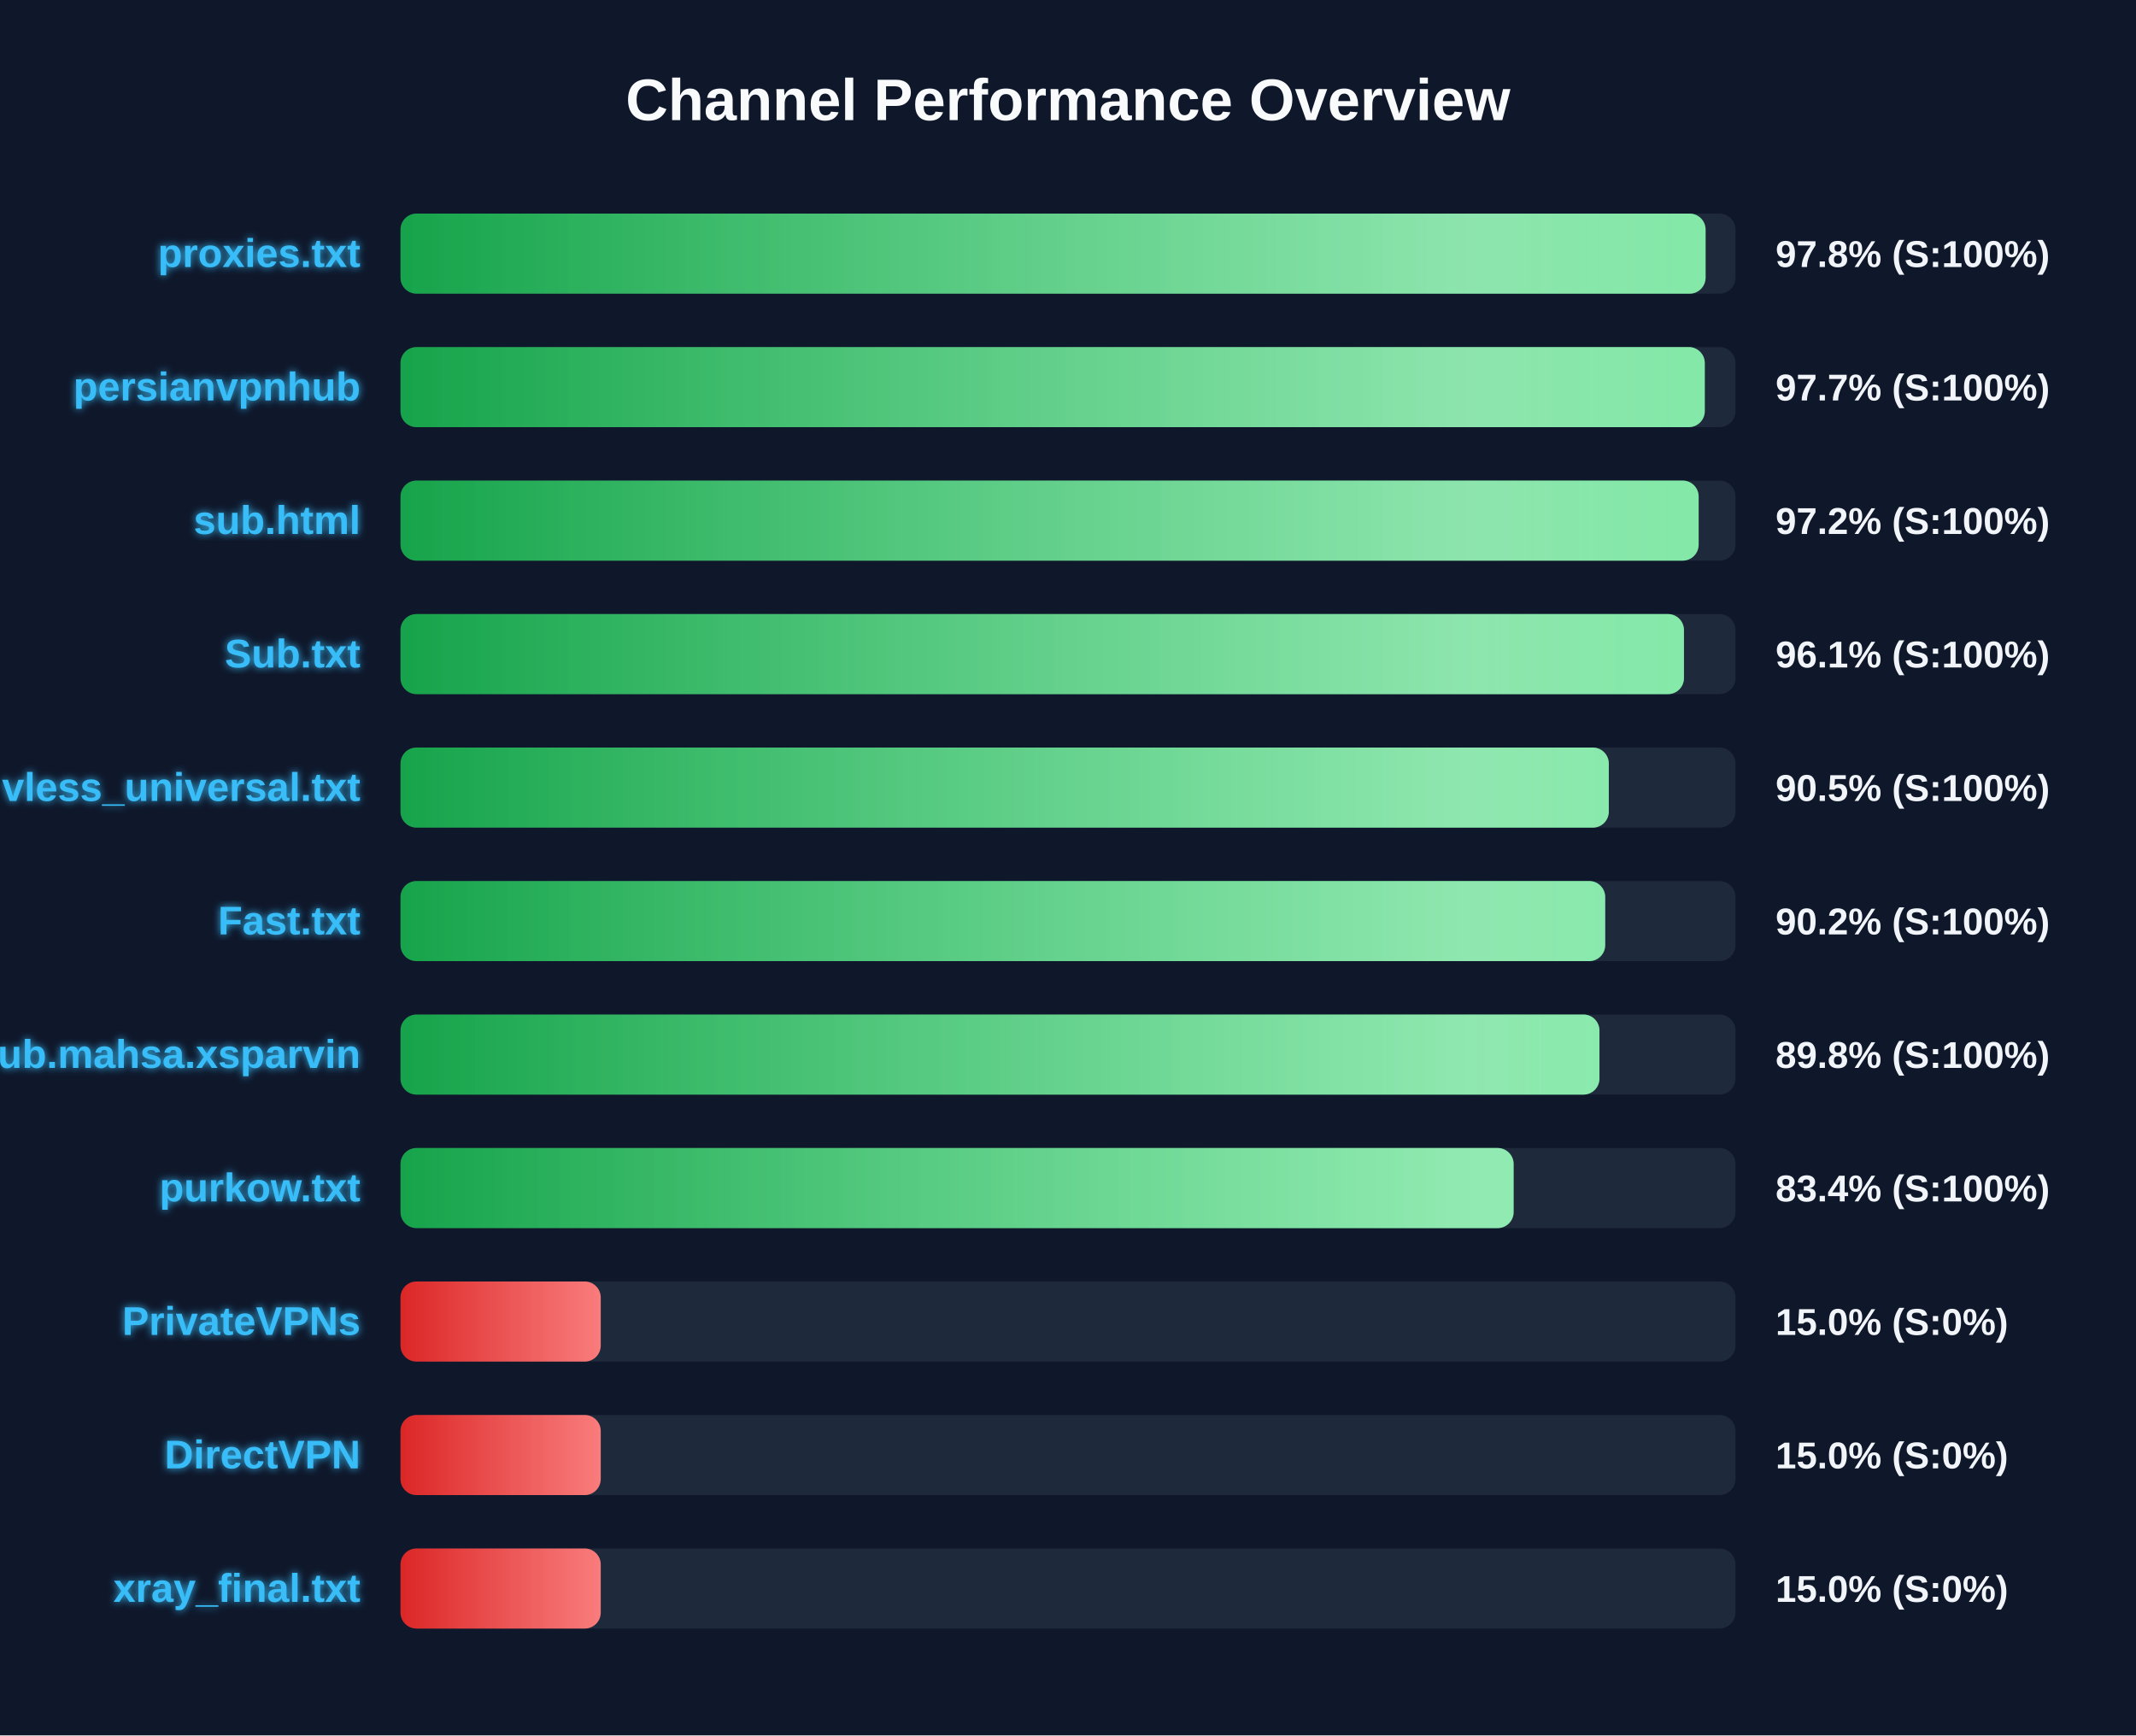
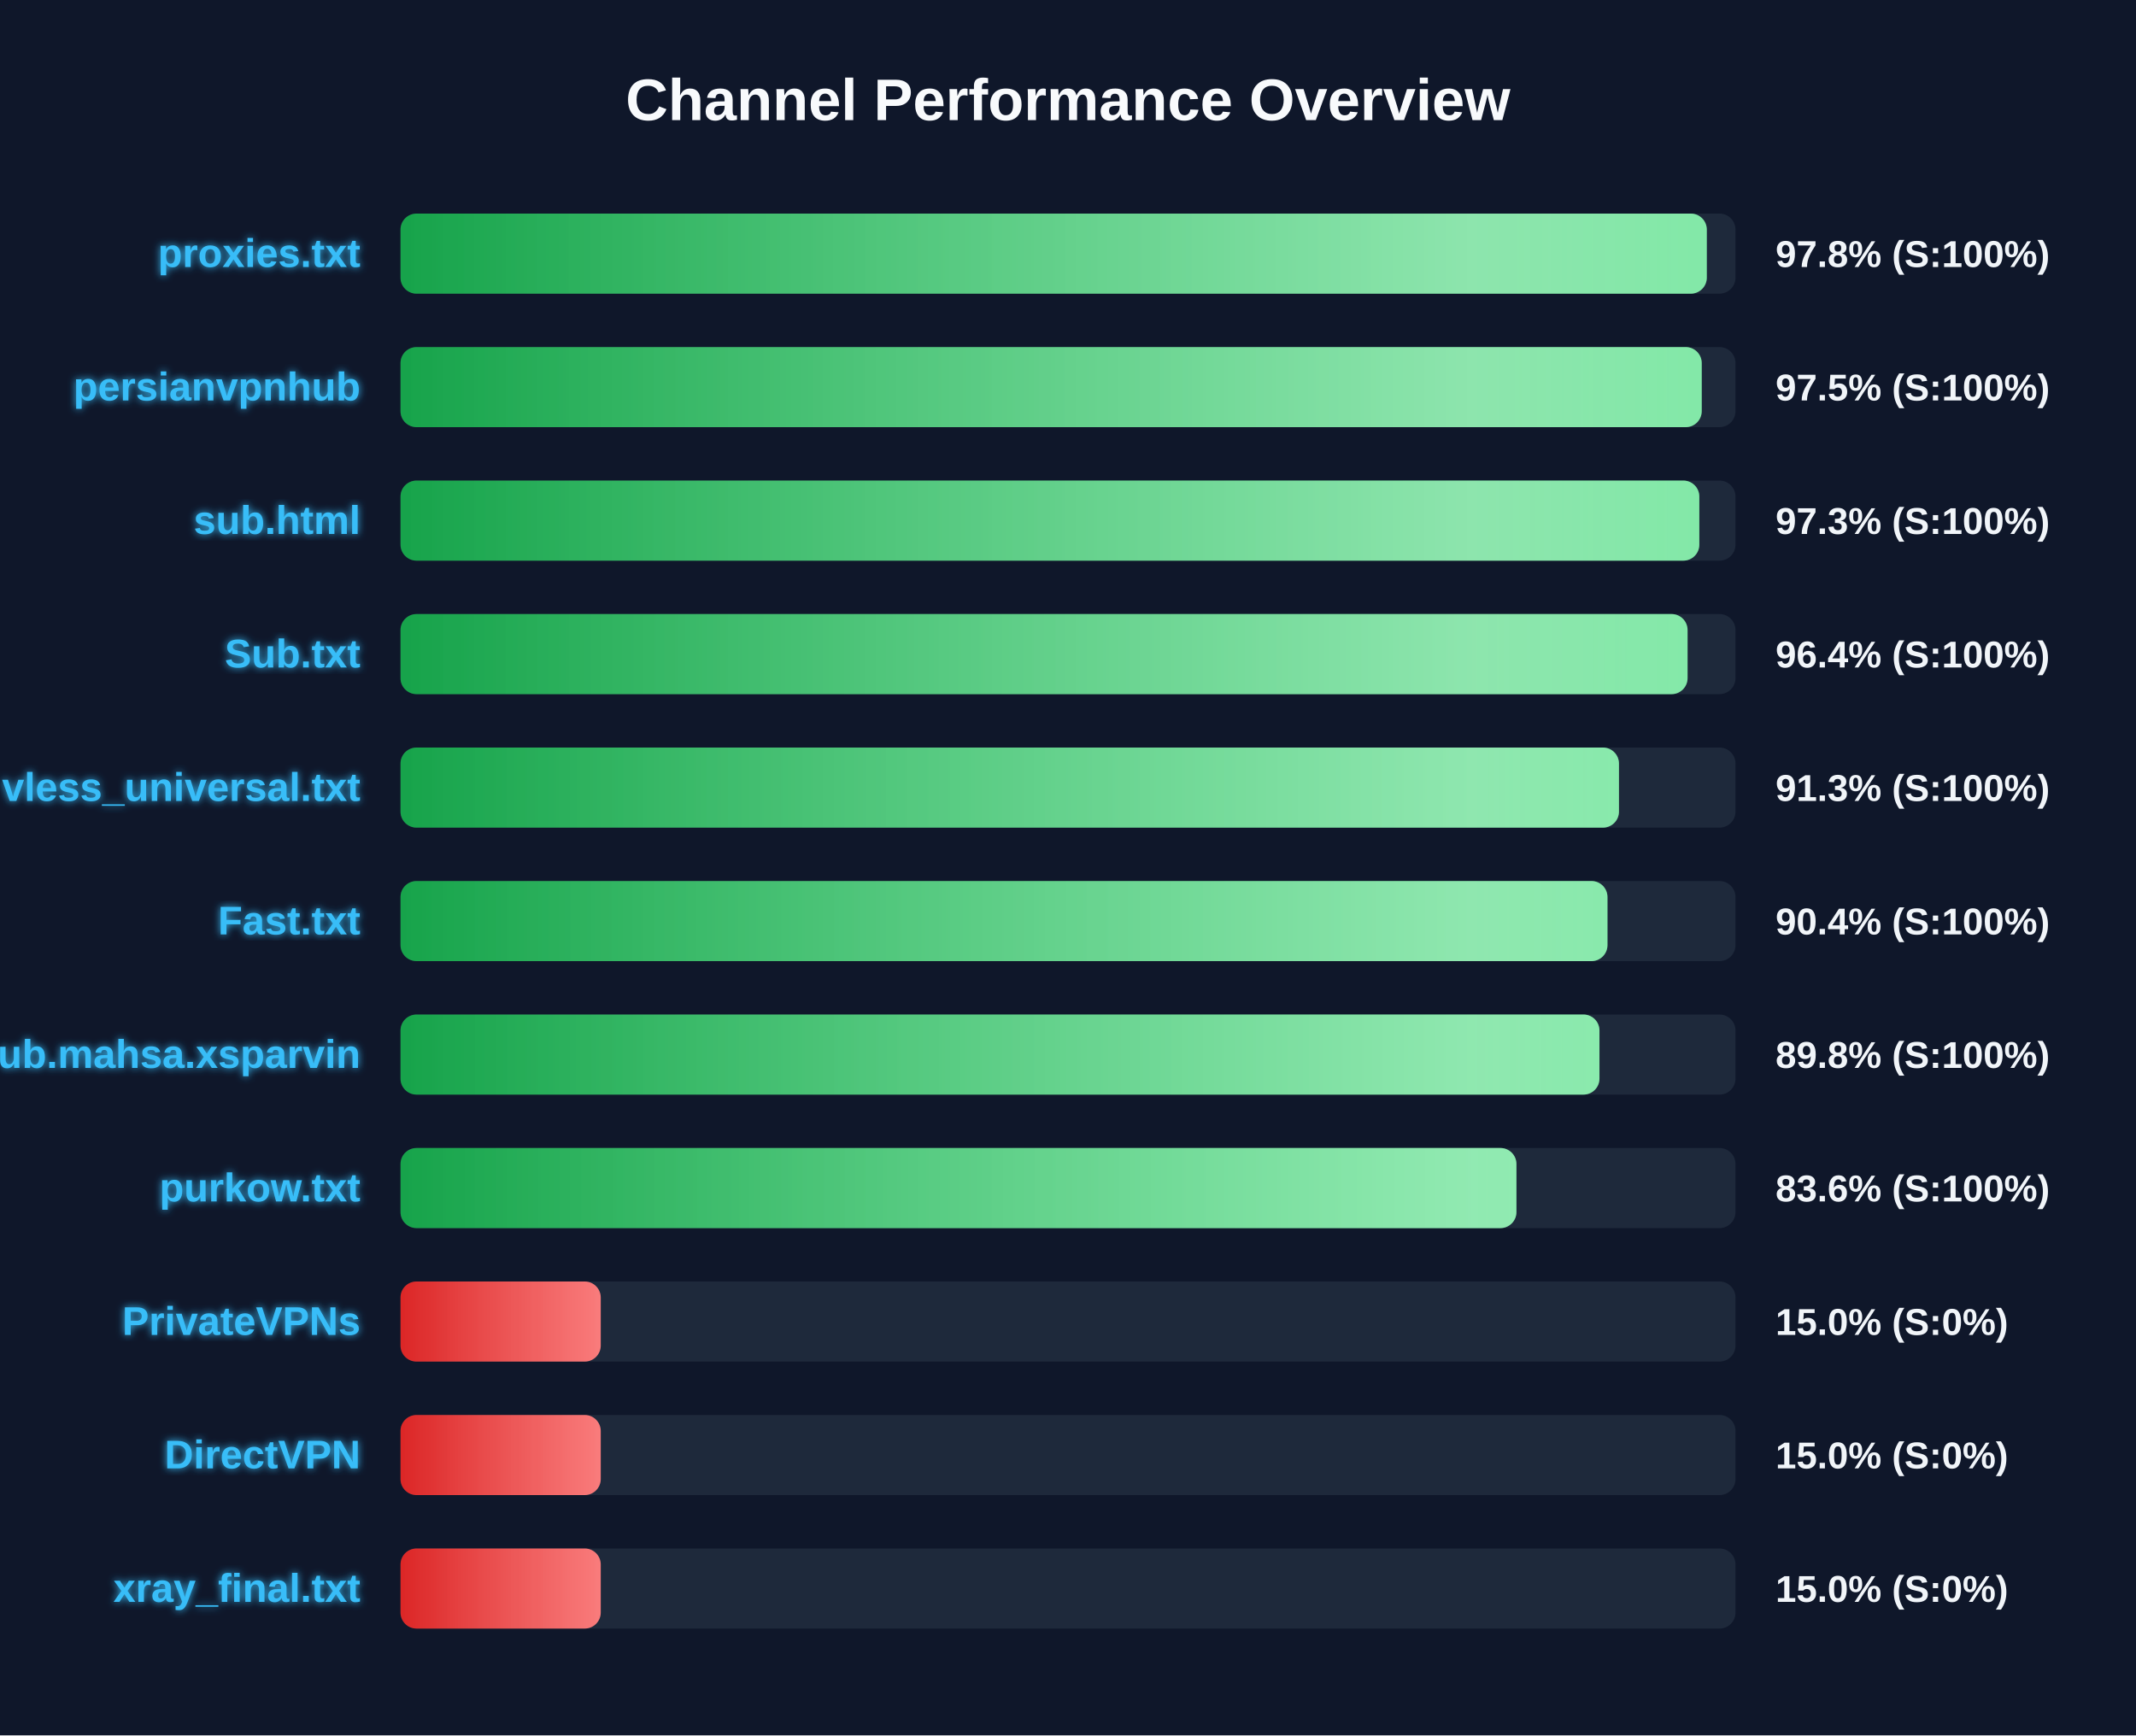
<svg xmlns="http://www.w3.org/2000/svg" width="800" height="650" version="1.1">
  <defs>
    <linearGradient id="grad-green" x1="0%" y1="0%" x2="100%" y2="0%">
      <stop offset="0%" stop-color="#16a34a" />
      <stop offset="100%" stop-color="#4ade80" />
    </linearGradient>
    <linearGradient id="grad-yellow" x1="0%" y1="0%" x2="100%" y2="0%">
      <stop offset="0%" stop-color="#ca8a04" />
      <stop offset="100%" stop-color="#fde047" />
    </linearGradient>
    <linearGradient id="grad-red" x1="0%" y1="0%" x2="100%" y2="0%">
      <stop offset="0%" stop-color="#dc2626" />
      <stop offset="100%" stop-color="#f87171" />
    </linearGradient>
    <linearGradient id="shimmer" x1="0%" y1="0%" x2="100%" y2="0%">
      <stop offset="0%" stop-color="rgba(255,255,255,0)" />
      <stop offset="50%" stop-color="rgba(255,255,255,0.4)" />
      <stop offset="100%" stop-color="rgba(255,255,255,0)" />
    </linearGradient>
    <filter id="glow" x="-20%" y="-20%" width="140%" height="140%">
      <feGaussianBlur stdDeviation="1.5" result="blur" />
      <feComposite in="SourceGraphic" in2="blur" operator="over" />
    </filter>
  </defs>
  <style>
        .bg-rect { fill: #0f172a; }
        .title { font: bold 22px 'Segoe UI', Arial, sans-serif; fill: #f8fafc; }
        .row { font: bold 15px 'Segoe UI', Arial, sans-serif; fill: #38bdf8; filter: url(#glow); }
        .score { font: bold 14px 'Segoe UI', Arial, sans-serif; fill: #f1f5f9; }
        @keyframes shimmer-anim {
            0% { transform: translateX(-100%); }
            100% { transform: translateX(200%); }
        }
        .shimmer-rect {
            animation: shimmer-anim 2.5s infinite linear;
        }
    </style>
  <rect width="100%" height="100%" class="bg-rect" />
  <text x="400" y="45" text-anchor="middle" class="title">Channel Performance Overview</text>
  <rect x="150" y="80" width="500" height="30" fill="#1e293b" rx="6" />
  <clipPath id="clip-0">
-     <rect x="150" y="80" width="488.8" height="30" rx="6" />
+     <rect x="150" y="80" width="489.25" height="30" rx="6" />
  </clipPath>
-   <rect x="150" y="80" width="488.8" height="30" fill="url(#grad-green)" rx="6" />
+   <rect x="150" y="80" width="489.25" height="30" fill="url(#grad-green)" rx="6" />
  <g clip-path="url(#clip-0)">
    <rect x="150" y="80" width="100%" height="30" fill="url(#shimmer)" class="shimmer-rect" />
  </g>
  <text x="135" y="100" text-anchor="end" class="row">proxies.txt</text>
  <text x="665" y="100" text-anchor="start" class="score">97.8% (S:100%)</text>
  <rect x="150" y="130" width="500" height="30" fill="#1e293b" rx="6" />
  <clipPath id="clip-1">
-     <rect x="150" y="130" width="488.5" height="30" rx="6" />
+     <rect x="150" y="130" width="487.35" height="30" rx="6" />
  </clipPath>
-   <rect x="150" y="130" width="488.5" height="30" fill="url(#grad-green)" rx="6" />
+   <rect x="150" y="130" width="487.35" height="30" fill="url(#grad-green)" rx="6" />
  <g clip-path="url(#clip-1)">
    <rect x="150" y="130" width="100%" height="30" fill="url(#shimmer)" class="shimmer-rect" />
  </g>
  <text x="135" y="150" text-anchor="end" class="row">persianvpnhub</text>
-   <text x="665" y="150" text-anchor="start" class="score">97.7% (S:100%)</text>
+   <text x="665" y="150" text-anchor="start" class="score">97.5% (S:100%)</text>
  <rect x="150" y="180" width="500" height="30" fill="#1e293b" rx="6" />
  <clipPath id="clip-2">
-     <rect x="150" y="180" width="486.2" height="30" rx="6" />
+     <rect x="150" y="180" width="486.45" height="30" rx="6" />
  </clipPath>
-   <rect x="150" y="180" width="486.2" height="30" fill="url(#grad-green)" rx="6" />
+   <rect x="150" y="180" width="486.45" height="30" fill="url(#grad-green)" rx="6" />
  <g clip-path="url(#clip-2)">
    <rect x="150" y="180" width="100%" height="30" fill="url(#shimmer)" class="shimmer-rect" />
  </g>
  <text x="135" y="200" text-anchor="end" class="row">sub.html</text>
-   <text x="665" y="200" text-anchor="start" class="score">97.2% (S:100%)</text>
+   <text x="665" y="200" text-anchor="start" class="score">97.3% (S:100%)</text>
  <rect x="150" y="230" width="500" height="30" fill="#1e293b" rx="6" />
  <clipPath id="clip-3">
-     <rect x="150" y="230" width="480.7" height="30" rx="6" />
+     <rect x="150" y="230" width="482.05" height="30" rx="6" />
  </clipPath>
-   <rect x="150" y="230" width="480.7" height="30" fill="url(#grad-green)" rx="6" />
+   <rect x="150" y="230" width="482.05" height="30" fill="url(#grad-green)" rx="6" />
  <g clip-path="url(#clip-3)">
    <rect x="150" y="230" width="100%" height="30" fill="url(#shimmer)" class="shimmer-rect" />
  </g>
  <text x="135" y="250" text-anchor="end" class="row">Sub.txt</text>
-   <text x="665" y="250" text-anchor="start" class="score">96.1% (S:100%)</text>
+   <text x="665" y="250" text-anchor="start" class="score">96.4% (S:100%)</text>
  <rect x="150" y="280" width="500" height="30" fill="#1e293b" rx="6" />
  <clipPath id="clip-4">
-     <rect x="150" y="280" width="452.55" height="30" rx="6" />
+     <rect x="150" y="280" width="456.35" height="30" rx="6" />
  </clipPath>
-   <rect x="150" y="280" width="452.55" height="30" fill="url(#grad-green)" rx="6" />
+   <rect x="150" y="280" width="456.35" height="30" fill="url(#grad-green)" rx="6" />
  <g clip-path="url(#clip-4)">
    <rect x="150" y="280" width="100%" height="30" fill="url(#shimmer)" class="shimmer-rect" />
  </g>
  <text x="135" y="300" text-anchor="end" class="row">vless_universal.txt</text>
-   <text x="665" y="300" text-anchor="start" class="score">90.5% (S:100%)</text>
+   <text x="665" y="300" text-anchor="start" class="score">91.3% (S:100%)</text>
  <rect x="150" y="330" width="500" height="30" fill="#1e293b" rx="6" />
  <clipPath id="clip-5">
-     <rect x="150" y="330" width="451.2" height="30" rx="6" />
+     <rect x="150" y="330" width="452.05" height="30" rx="6" />
  </clipPath>
-   <rect x="150" y="330" width="451.2" height="30" fill="url(#grad-green)" rx="6" />
+   <rect x="150" y="330" width="452.05" height="30" fill="url(#grad-green)" rx="6" />
  <g clip-path="url(#clip-5)">
    <rect x="150" y="330" width="100%" height="30" fill="url(#shimmer)" class="shimmer-rect" />
  </g>
  <text x="135" y="350" text-anchor="end" class="row">Fast.txt</text>
-   <text x="665" y="350" text-anchor="start" class="score">90.2% (S:100%)</text>
+   <text x="665" y="350" text-anchor="start" class="score">90.4% (S:100%)</text>
  <rect x="150" y="380" width="500" height="30" fill="#1e293b" rx="6" />
  <clipPath id="clip-6">
    <rect x="150" y="380" width="449.05" height="30" rx="6" />
  </clipPath>
  <rect x="150" y="380" width="449.05" height="30" fill="url(#grad-green)" rx="6" />
  <g clip-path="url(#clip-6)">
    <rect x="150" y="380" width="100%" height="30" fill="url(#shimmer)" class="shimmer-rect" />
  </g>
  <text x="135" y="400" text-anchor="end" class="row">Sub.mahsa.xsparvin</text>
  <text x="665" y="400" text-anchor="start" class="score">89.8% (S:100%)</text>
  <rect x="150" y="430" width="500" height="30" fill="#1e293b" rx="6" />
  <clipPath id="clip-7">
-     <rect x="150" y="430" width="416.9" height="30" rx="6" />
+     <rect x="150" y="430" width="417.95" height="30" rx="6" />
  </clipPath>
-   <rect x="150" y="430" width="416.9" height="30" fill="url(#grad-green)" rx="6" />
+   <rect x="150" y="430" width="417.95" height="30" fill="url(#grad-green)" rx="6" />
  <g clip-path="url(#clip-7)">
    <rect x="150" y="430" width="100%" height="30" fill="url(#shimmer)" class="shimmer-rect" />
  </g>
  <text x="135" y="450" text-anchor="end" class="row">purkow.txt</text>
-   <text x="665" y="450" text-anchor="start" class="score">83.4% (S:100%)</text>
+   <text x="665" y="450" text-anchor="start" class="score">83.6% (S:100%)</text>
  <rect x="150" y="480" width="500" height="30" fill="#1e293b" rx="6" />
  <clipPath id="clip-8">
    <rect x="150" y="480" width="75.0" height="30" rx="6" />
  </clipPath>
  <rect x="150" y="480" width="75.0" height="30" fill="url(#grad-red)" rx="6" />
  <g clip-path="url(#clip-8)">
    <rect x="150" y="480" width="100%" height="30" fill="url(#shimmer)" class="shimmer-rect" />
  </g>
  <text x="135" y="500" text-anchor="end" class="row">PrivateVPNs</text>
  <text x="665" y="500" text-anchor="start" class="score">15.0% (S:0%)</text>
  <rect x="150" y="530" width="500" height="30" fill="#1e293b" rx="6" />
  <clipPath id="clip-9">
    <rect x="150" y="530" width="75.0" height="30" rx="6" />
  </clipPath>
  <rect x="150" y="530" width="75.0" height="30" fill="url(#grad-red)" rx="6" />
  <g clip-path="url(#clip-9)">
    <rect x="150" y="530" width="100%" height="30" fill="url(#shimmer)" class="shimmer-rect" />
  </g>
  <text x="135" y="550" text-anchor="end" class="row">DirectVPN</text>
  <text x="665" y="550" text-anchor="start" class="score">15.0% (S:0%)</text>
  <rect x="150" y="580" width="500" height="30" fill="#1e293b" rx="6" />
  <clipPath id="clip-10">
    <rect x="150" y="580" width="75.0" height="30" rx="6" />
  </clipPath>
  <rect x="150" y="580" width="75.0" height="30" fill="url(#grad-red)" rx="6" />
  <g clip-path="url(#clip-10)">
    <rect x="150" y="580" width="100%" height="30" fill="url(#shimmer)" class="shimmer-rect" />
  </g>
  <text x="135" y="600" text-anchor="end" class="row">xray_final.txt</text>
  <text x="665" y="600" text-anchor="start" class="score">15.0% (S:0%)</text>
</svg>
